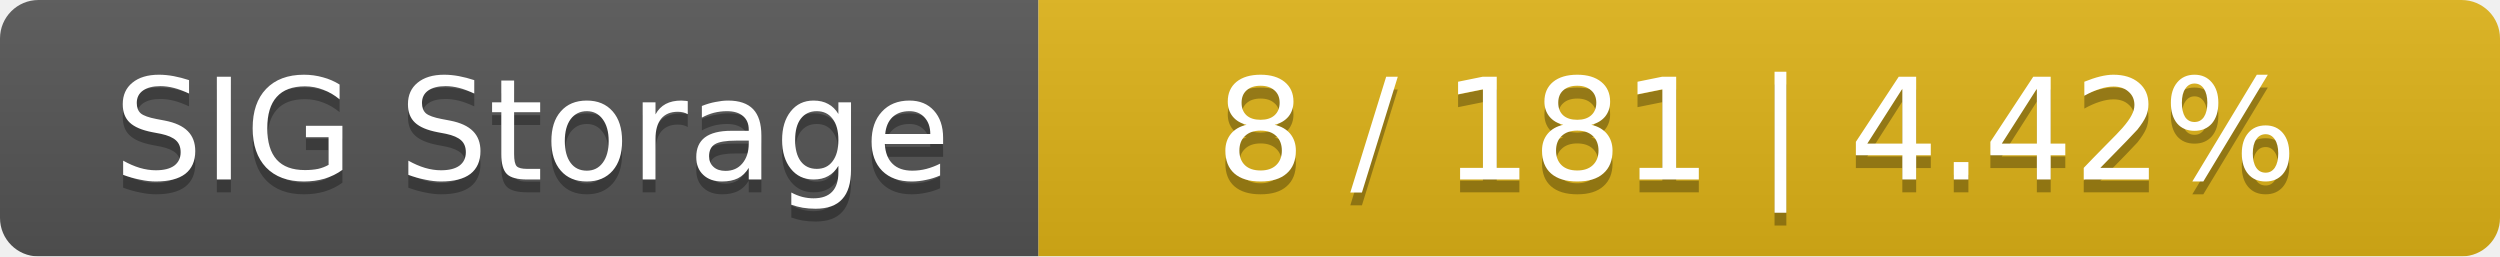
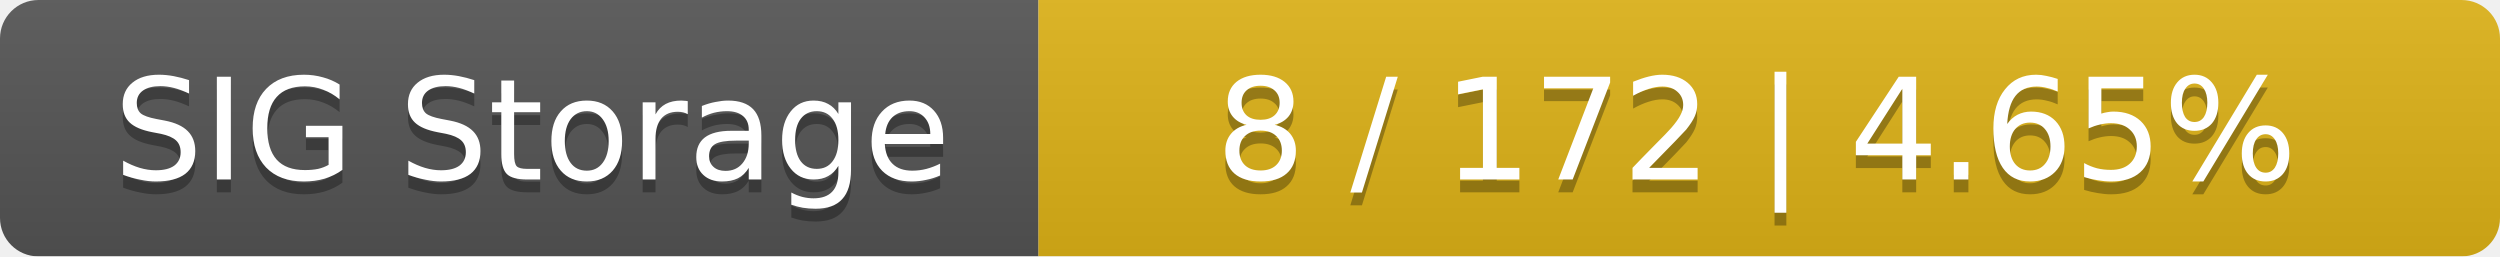
<svg xmlns="http://www.w3.org/2000/svg" width="195" height="20">
  <linearGradient id="smooth" x2="0" y2="100%">
    <stop offset="0" stop-color="#bbb" stop-opacity=".1" />
    <stop offset="1" stop-opacity=".1" />
  </linearGradient>
  <mask id="round">
    <rect width="195" height="20" rx="3" fill="#fff" />
  </mask>
  <g mask="url(#round)">
    <rect width="81" height="20" fill="#555" />
    <rect x="81" width="114" height="20" fill="#dfb317" />
    <rect width="195" height="20" fill="url(#smooth)" />
  </g>
  <g fill="#fff" text-anchor="middle" font-family="DejaVu Sans,Verdana,Geneva,sans-serif" font-size="11">
    <text x="41.5" y="15" fill="#010101" fill-opacity=".3">SIG Storage</text>
    <text x="41.5" y="14">SIG Storage</text>
-     <text x="137" y="15" fill="#010101" fill-opacity=".3">8 / 181    |    4.42%</text>
-     <text x="137" y="14">8 / 181    |    4.42%</text>
+     <text x="137" y="15" fill="#010101" fill-opacity=".3">8 / 172    |    4.65%</text>
+     <text x="137" y="14">8 / 172    |    4.65%</text>
  </g>
</svg>
